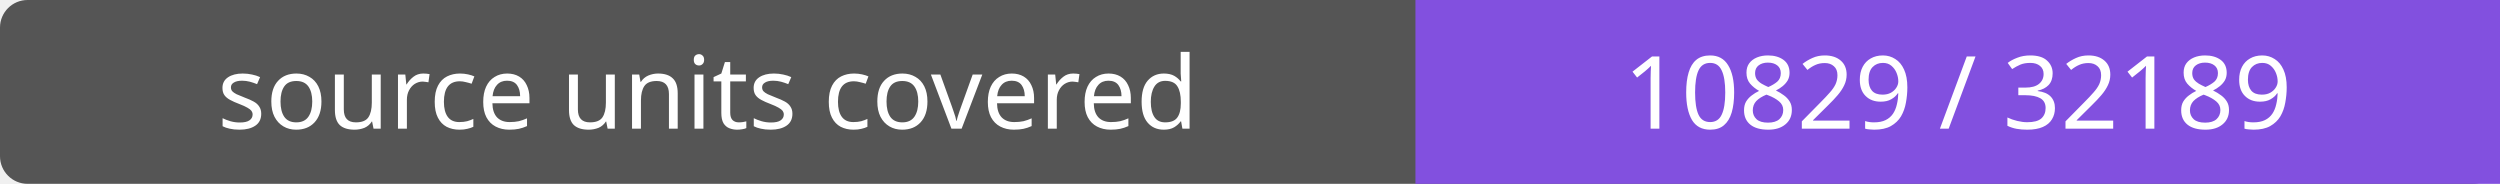
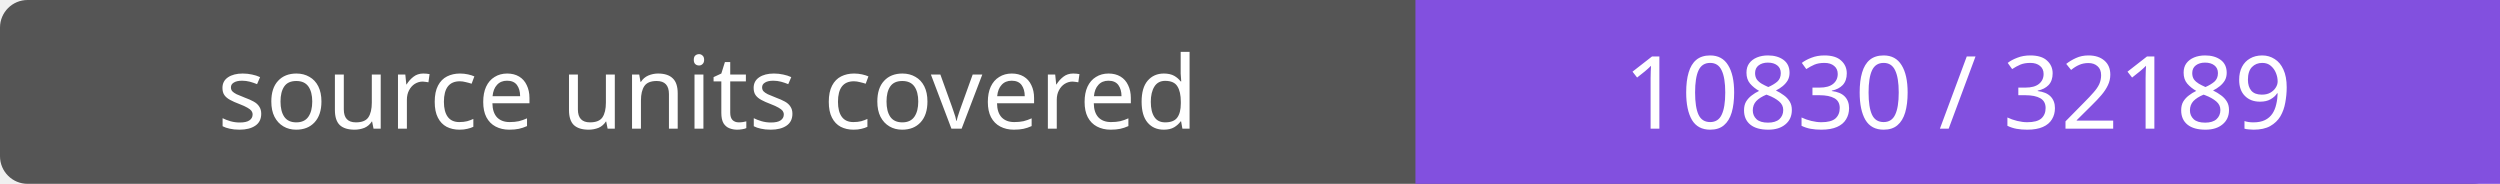
- <svg xmlns="http://www.w3.org/2000/svg" width="272" height="20" role="img" aria-label="source units covered: 10829 / 32189">
+ <svg xmlns="http://www.w3.org/2000/svg" width="272" height="20" role="img" aria-label="source units covered: 10830 / 32189">
  <rect width="272" height="20" rx="3" fill="#555" />
  <path fill="#8250df" d="M154 0h118v20H154z" />
  <g fill="#fff" text-anchor="middle" font-family="Verdana,sans-serif" font-size="11">
    <text x="77.0" y="14">source units covered</text>
-     <text x="213.0" y="14">10829 / 32189</text>
+     <text x="213.0" y="14">10830 / 32189</text>
  </g>
</svg>
